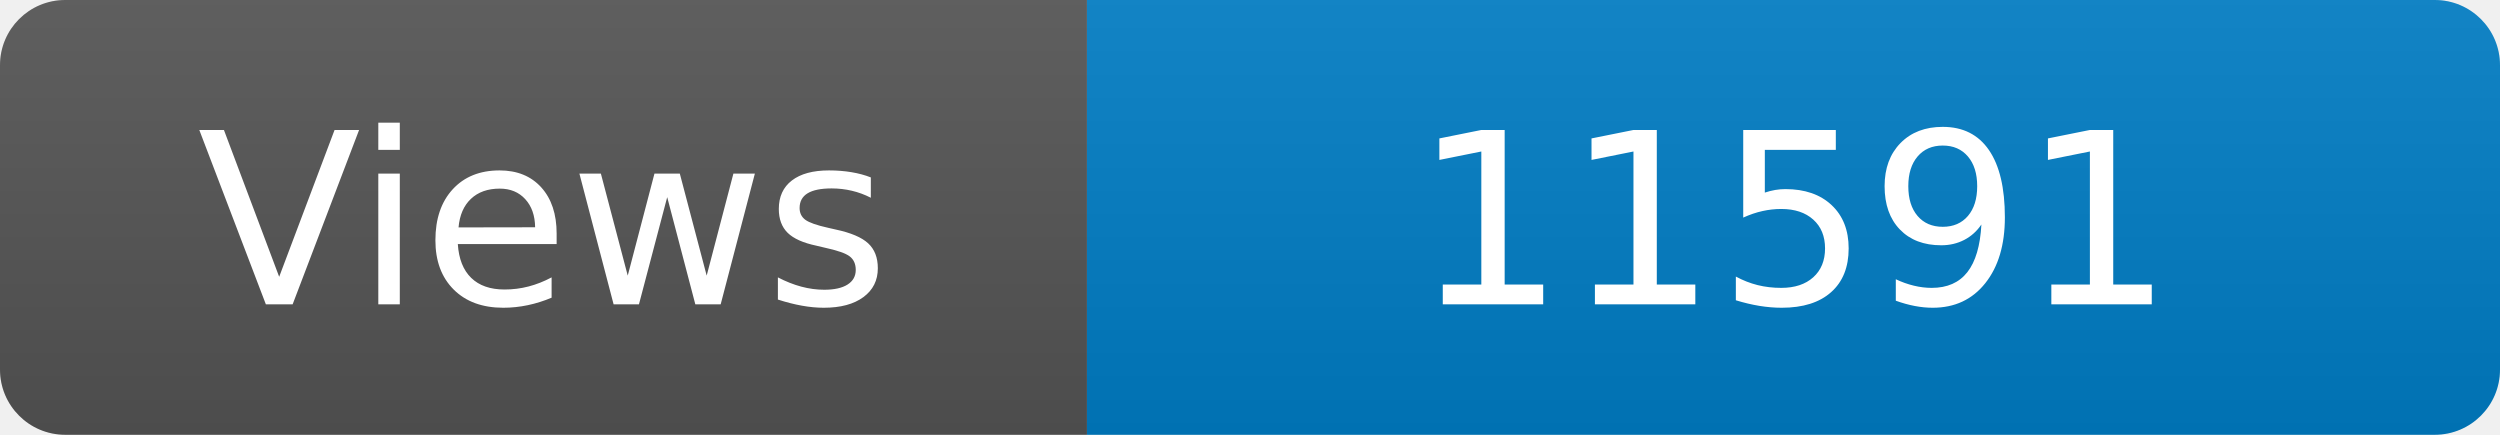
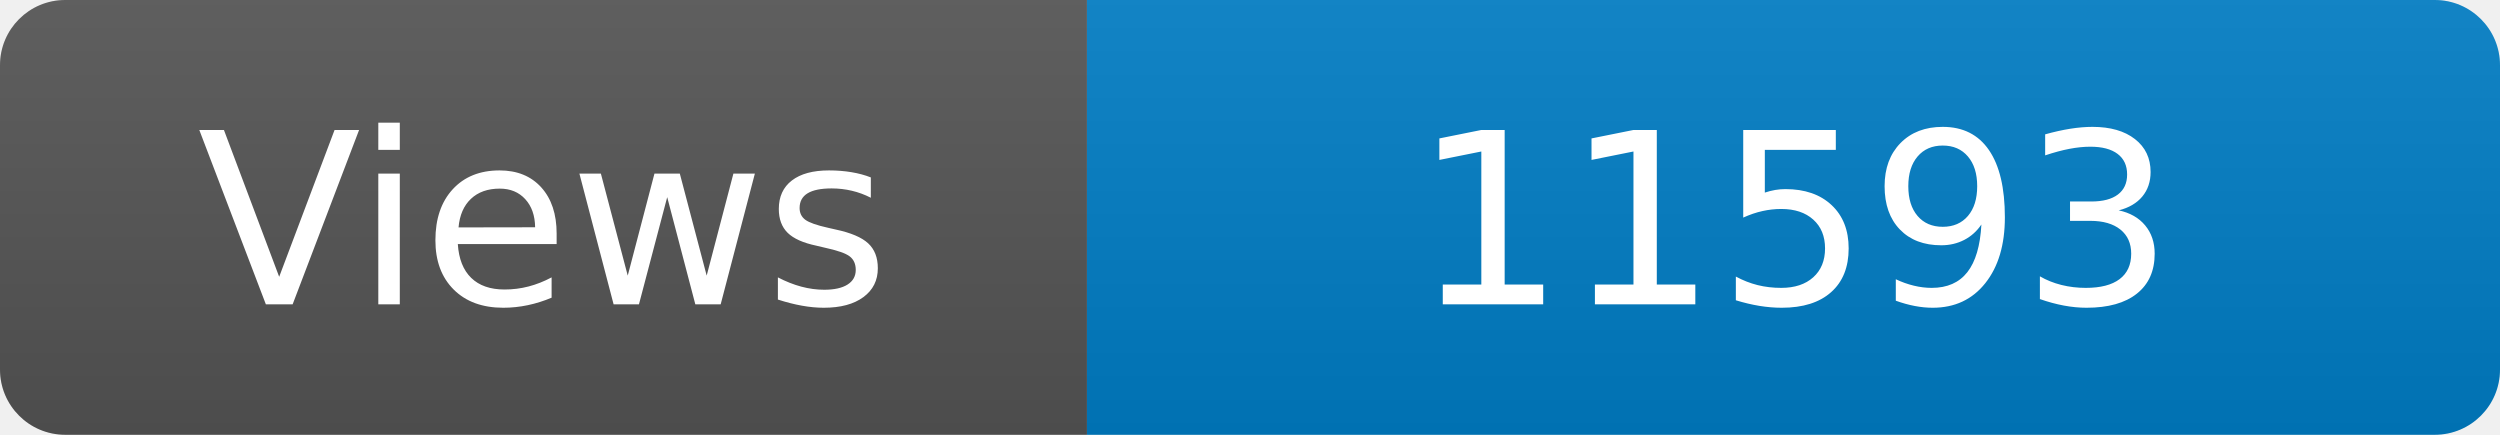
<svg xmlns="http://www.w3.org/2000/svg" width="115" height="20" role="img" aria-label="Maintained?: yes">
  <linearGradient id="s" x2="0" y2="100%">
    <stop offset="0" stop-color="#bbb" stop-opacity=".1" />
    <stop offset="1" stop-opacity=".1" />
  </linearGradient>
  <clipPath id="r">
    <rect width="115" height="20" rx="3" fill="#fff" />
  </clipPath>
  <g clip-path="url(#r)">
    <rect width="50" height="20" fill="#555" />
    <rect x="50" width="160" height="20" fill="#007ec6" />
    <rect width="115" height="20" fill="url(#s)" />
  </g>
  <g fill="#fff" text-anchor="middle" font-family="Verdana,Geneva,DejaVu Sans,sans-serif" font-size="110">
    <text x="250" y="140" transform="scale(.1)" fill="#fff">Views</text>
-     <text x="825" y="140" transform="scale(.1)" fill="#fff">11591</text>
+     <text x="825" y="140" transform="scale(.1)" fill="#fff">11593</text>
  </g>
</svg>
